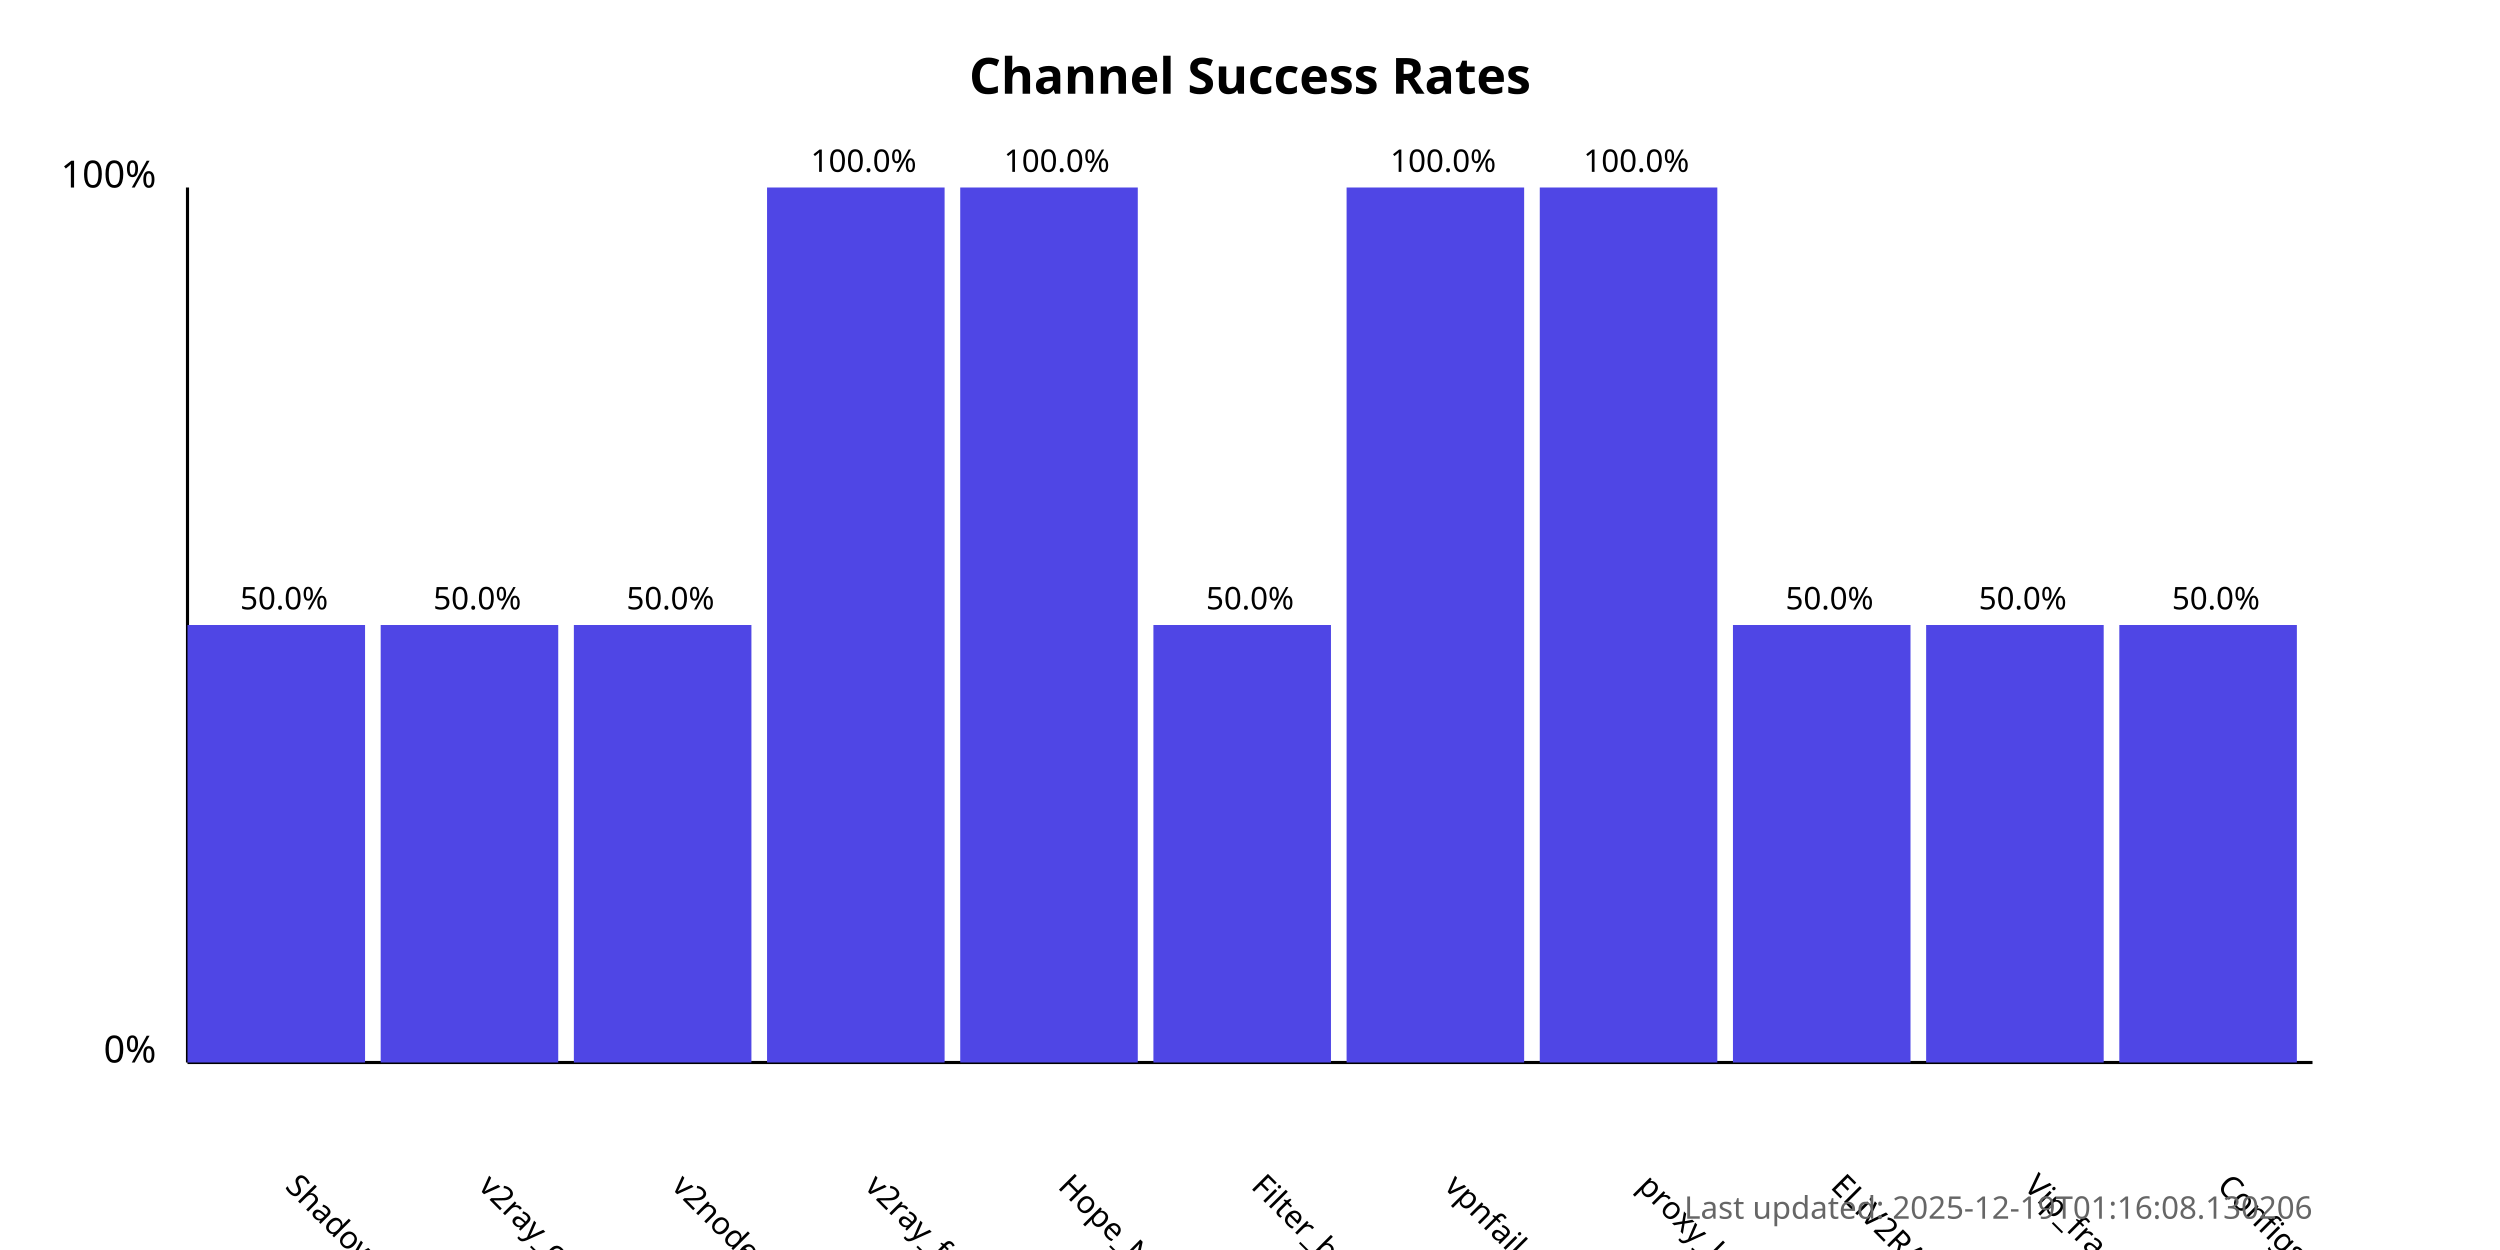
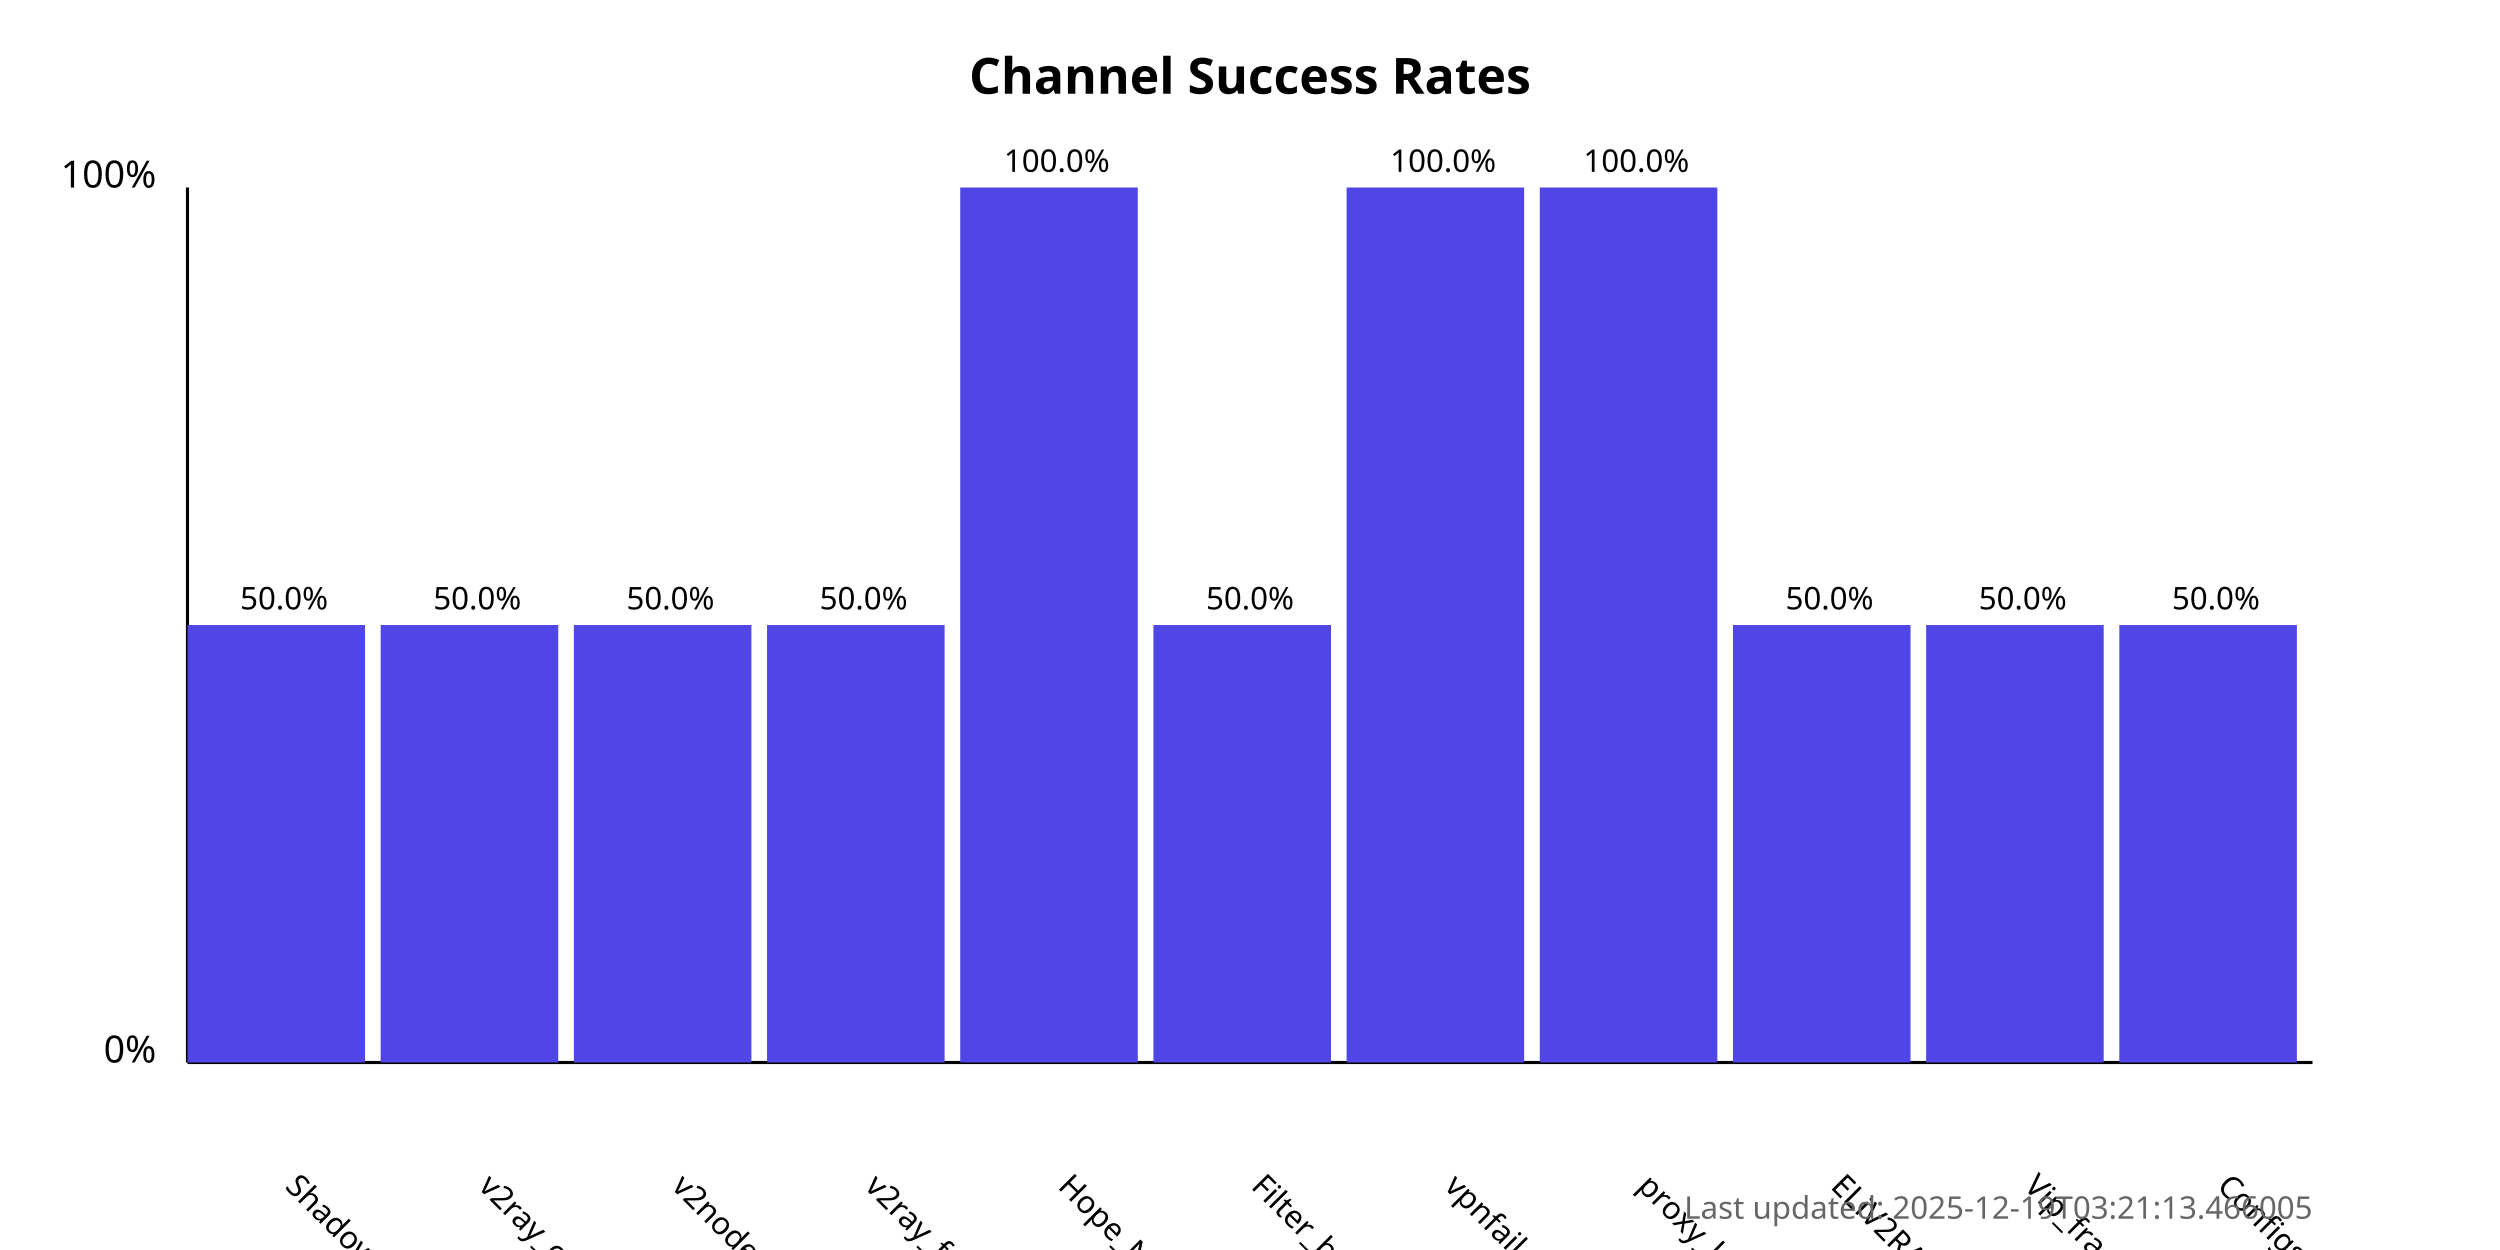
<svg xmlns="http://www.w3.org/2000/svg" width="800" height="400">
  <style>
            .chart-title { font: bold 16px sans-serif; }
            .axis-label { font: 12px sans-serif; }
            .tick-label { font: 10px sans-serif; }
            .bar { fill: #4f46e5; }
            .bar:hover { fill: #6366f1; }
            .timestamp { font: 10px sans-serif; fill: #666; }
        </style>
  <text x="400.0" y="30" text-anchor="middle" class="chart-title">
            Channel Success Rates
        </text>
  <line x1="60" y1="340" x2="60" y2="60" stroke="black" stroke-width="1" />
  <line x1="60" y1="340" x2="740" y2="340" stroke="black" stroke-width="1" />
  <text x="50" y="340" text-anchor="end" class="axis-label">0%</text>
  <text x="50" y="60" text-anchor="end" class="axis-label">100%</text>
  <g>
    <rect x="60" y="200.0" width="56.818" height="140.0" class="bar" />
    <text x="90.909" y="380" transform="rotate(45, 90.90909, 380)" text-anchor="start" class="tick-label">
                ShadowProxy66
            </text>
    <text x="90.909" y="195.0" text-anchor="middle" class="tick-label">
                50.0%
            </text>
  </g>
  <g>
    <rect x="121.818" y="200.0" width="56.818" height="140.0" class="bar" />
    <text x="152.727" y="380" transform="rotate(45, 152.7273, 380)" text-anchor="start" class="tick-label">
                v2ray_configs_pool
            </text>
    <text x="152.727" y="195.0" text-anchor="middle" class="tick-label">
                50.0%
            </text>
  </g>
  <g>
    <rect x="183.636" y="200.0" width="56.818" height="140.0" class="bar" />
    <text x="214.545" y="380" transform="rotate(45, 214.5455, 380)" text-anchor="start" class="tick-label">
                v2nodes
            </text>
    <text x="214.545" y="195.0" text-anchor="middle" class="tick-label">
                50.0%
            </text>
  </g>
  <g>
-     <rect x="245.455" y="60.0" width="56.818" height="280.0" class="bar" />
+     <rect x="245.455" y="200.0" width="56.818" height="140.0" class="bar" />
    <text x="276.364" y="380" transform="rotate(45, 276.3636, 380)" text-anchor="start" class="tick-label">
                v2ray_free_conf
            </text>
-     <text x="276.364" y="55.0" text-anchor="middle" class="tick-label">
-                 100.0%
+     <text x="276.364" y="195.0" text-anchor="middle" class="tick-label">
+                 50.0%
            </text>
  </g>
  <g>
    <rect x="307.273" y="60.0" width="56.818" height="280.0" class="bar" />
    <text x="338.182" y="380" transform="rotate(45, 338.1818, 380)" text-anchor="start" class="tick-label">
                Hope_Net
            </text>
    <text x="338.182" y="55.0" text-anchor="middle" class="tick-label">
                100.0%
            </text>
  </g>
  <g>
    <rect x="369.091" y="200.0" width="56.818" height="140.0" class="bar" />
    <text x="400.0" y="380" transform="rotate(45, 400.0, 380)" text-anchor="start" class="tick-label">
                Filter_breaker
            </text>
    <text x="400.0" y="195.0" text-anchor="middle" class="tick-label">
                50.0%
            </text>
  </g>
  <g>
    <rect x="430.909" y="60.0" width="56.818" height="280.0" class="bar" />
    <text x="461.818" y="380" transform="rotate(45, 461.8182, 380)" text-anchor="start" class="tick-label">
                vpnfail_vless
            </text>
    <text x="461.818" y="55.0" text-anchor="middle" class="tick-label">
                100.0%
            </text>
  </g>
  <g>
    <rect x="492.727" y="60.0" width="56.818" height="280.0" class="bar" />
    <text x="523.636" y="380" transform="rotate(45, 523.6364, 380)" text-anchor="start" class="tick-label">
                proxy_kafee
            </text>
    <text x="523.636" y="55.0" text-anchor="middle" class="tick-label">
                100.0%
            </text>
  </g>
  <g>
    <rect x="554.545" y="200.0" width="56.818" height="140.0" class="bar" />
    <text x="585.455" y="380" transform="rotate(45, 585.4545, 380)" text-anchor="start" class="tick-label">
                ELiV2RAY
            </text>
    <text x="585.455" y="195.0" text-anchor="middle" class="tick-label">
                50.0%
            </text>
  </g>
  <g>
    <rect x="616.364" y="200.0" width="56.818" height="140.0" class="bar" />
    <text x="647.273" y="380" transform="rotate(45, 647.2727, 380)" text-anchor="start" class="tick-label">
                Vip_fragment_v2ray
            </text>
    <text x="647.273" y="195.0" text-anchor="middle" class="tick-label">
                50.0%
            </text>
  </g>
  <g>
    <rect x="678.182" y="200.0" width="56.818" height="140.0" class="bar" />
    <text x="709.091" y="380" transform="rotate(45, 709.0909, 380)" text-anchor="start" class="tick-label">
                ConfigsHubPlus
            </text>
    <text x="709.091" y="195.0" text-anchor="middle" class="tick-label">
                50.0%
            </text>
  </g>
  <text x="740" y="390" text-anchor="end" class="timestamp">
-             Last updated: 2025-12-19T01:16:08.130206
+             Last updated: 2025-12-19T03:21:13.466005
        </text>
</svg>
